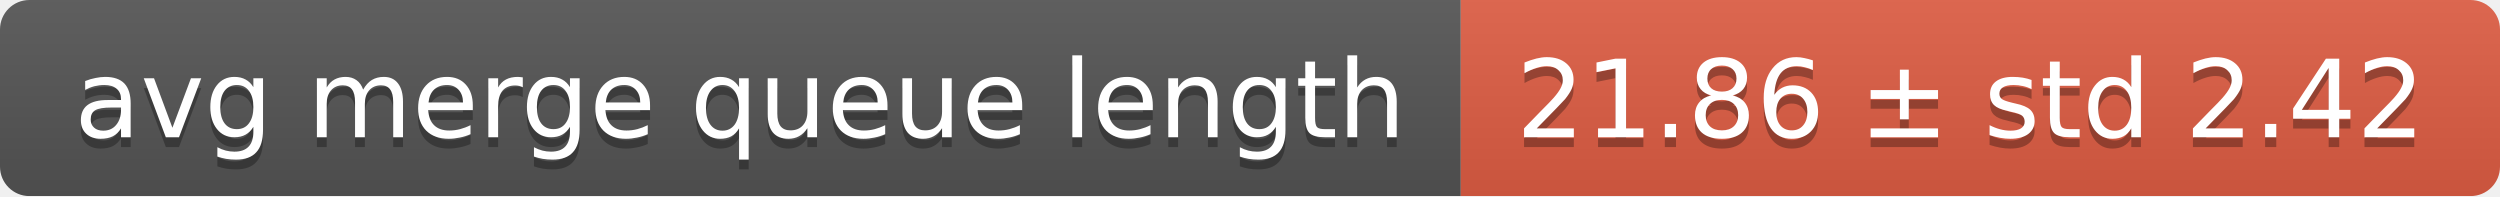
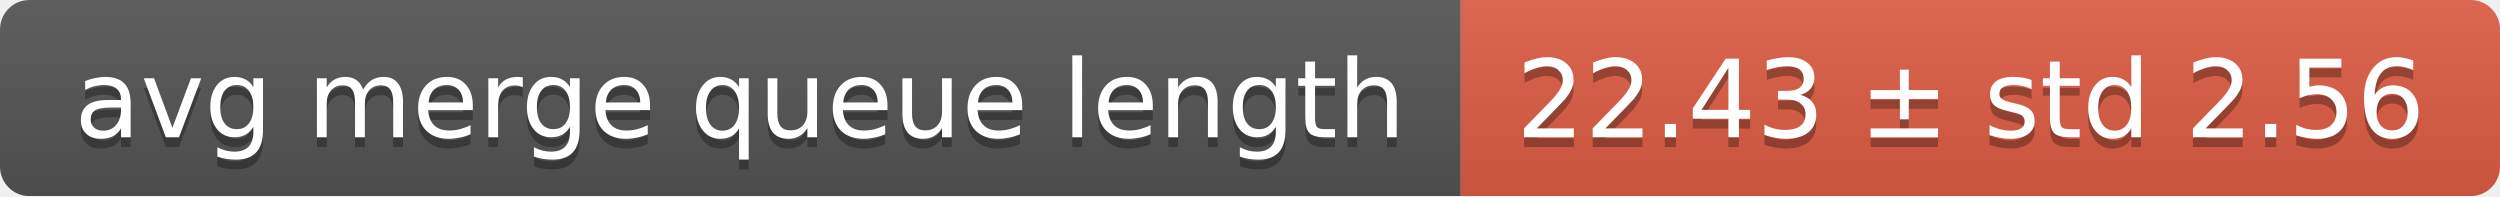
<svg xmlns="http://www.w3.org/2000/svg" width="255" height="20">
  <linearGradient id="smooth" x2="0" y2="100%">
    <stop offset="0" stop-color="#bbb" stop-opacity=".1" />
    <stop offset="1" stop-opacity=".1" />
  </linearGradient>
  <mask id="round">
    <rect width="255" height="20" rx="3" fill="#fff" />
  </mask>
  <g mask="url(#round)">
    <rect width="149" height="20" fill="#555" />
    <rect x="149" width="106" height="20" fill="#e05d44" />
    <rect width="255" height="20" fill="url(#smooth)" />
  </g>
  <g fill="#fff" text-anchor="middle" font-family="DejaVu Sans,Verdana,Geneva,sans-serif" font-size="11">
    <text x="75.5" y="15" fill="#010101" fill-opacity=".3">avg merge queue length</text>
    <text x="75.5" y="14">avg merge queue length</text>
-     <text x="201" y="15" fill="#010101" fill-opacity=".3">21.86 ± std 2.42</text>
-     <text x="201" y="14">21.86 ± std 2.42</text>
+     <text x="201" y="15" fill="#010101" fill-opacity=".3">22.43 ± std 2.56</text>
+     <text x="201" y="14">22.43 ± std 2.56</text>
  </g>
</svg>
